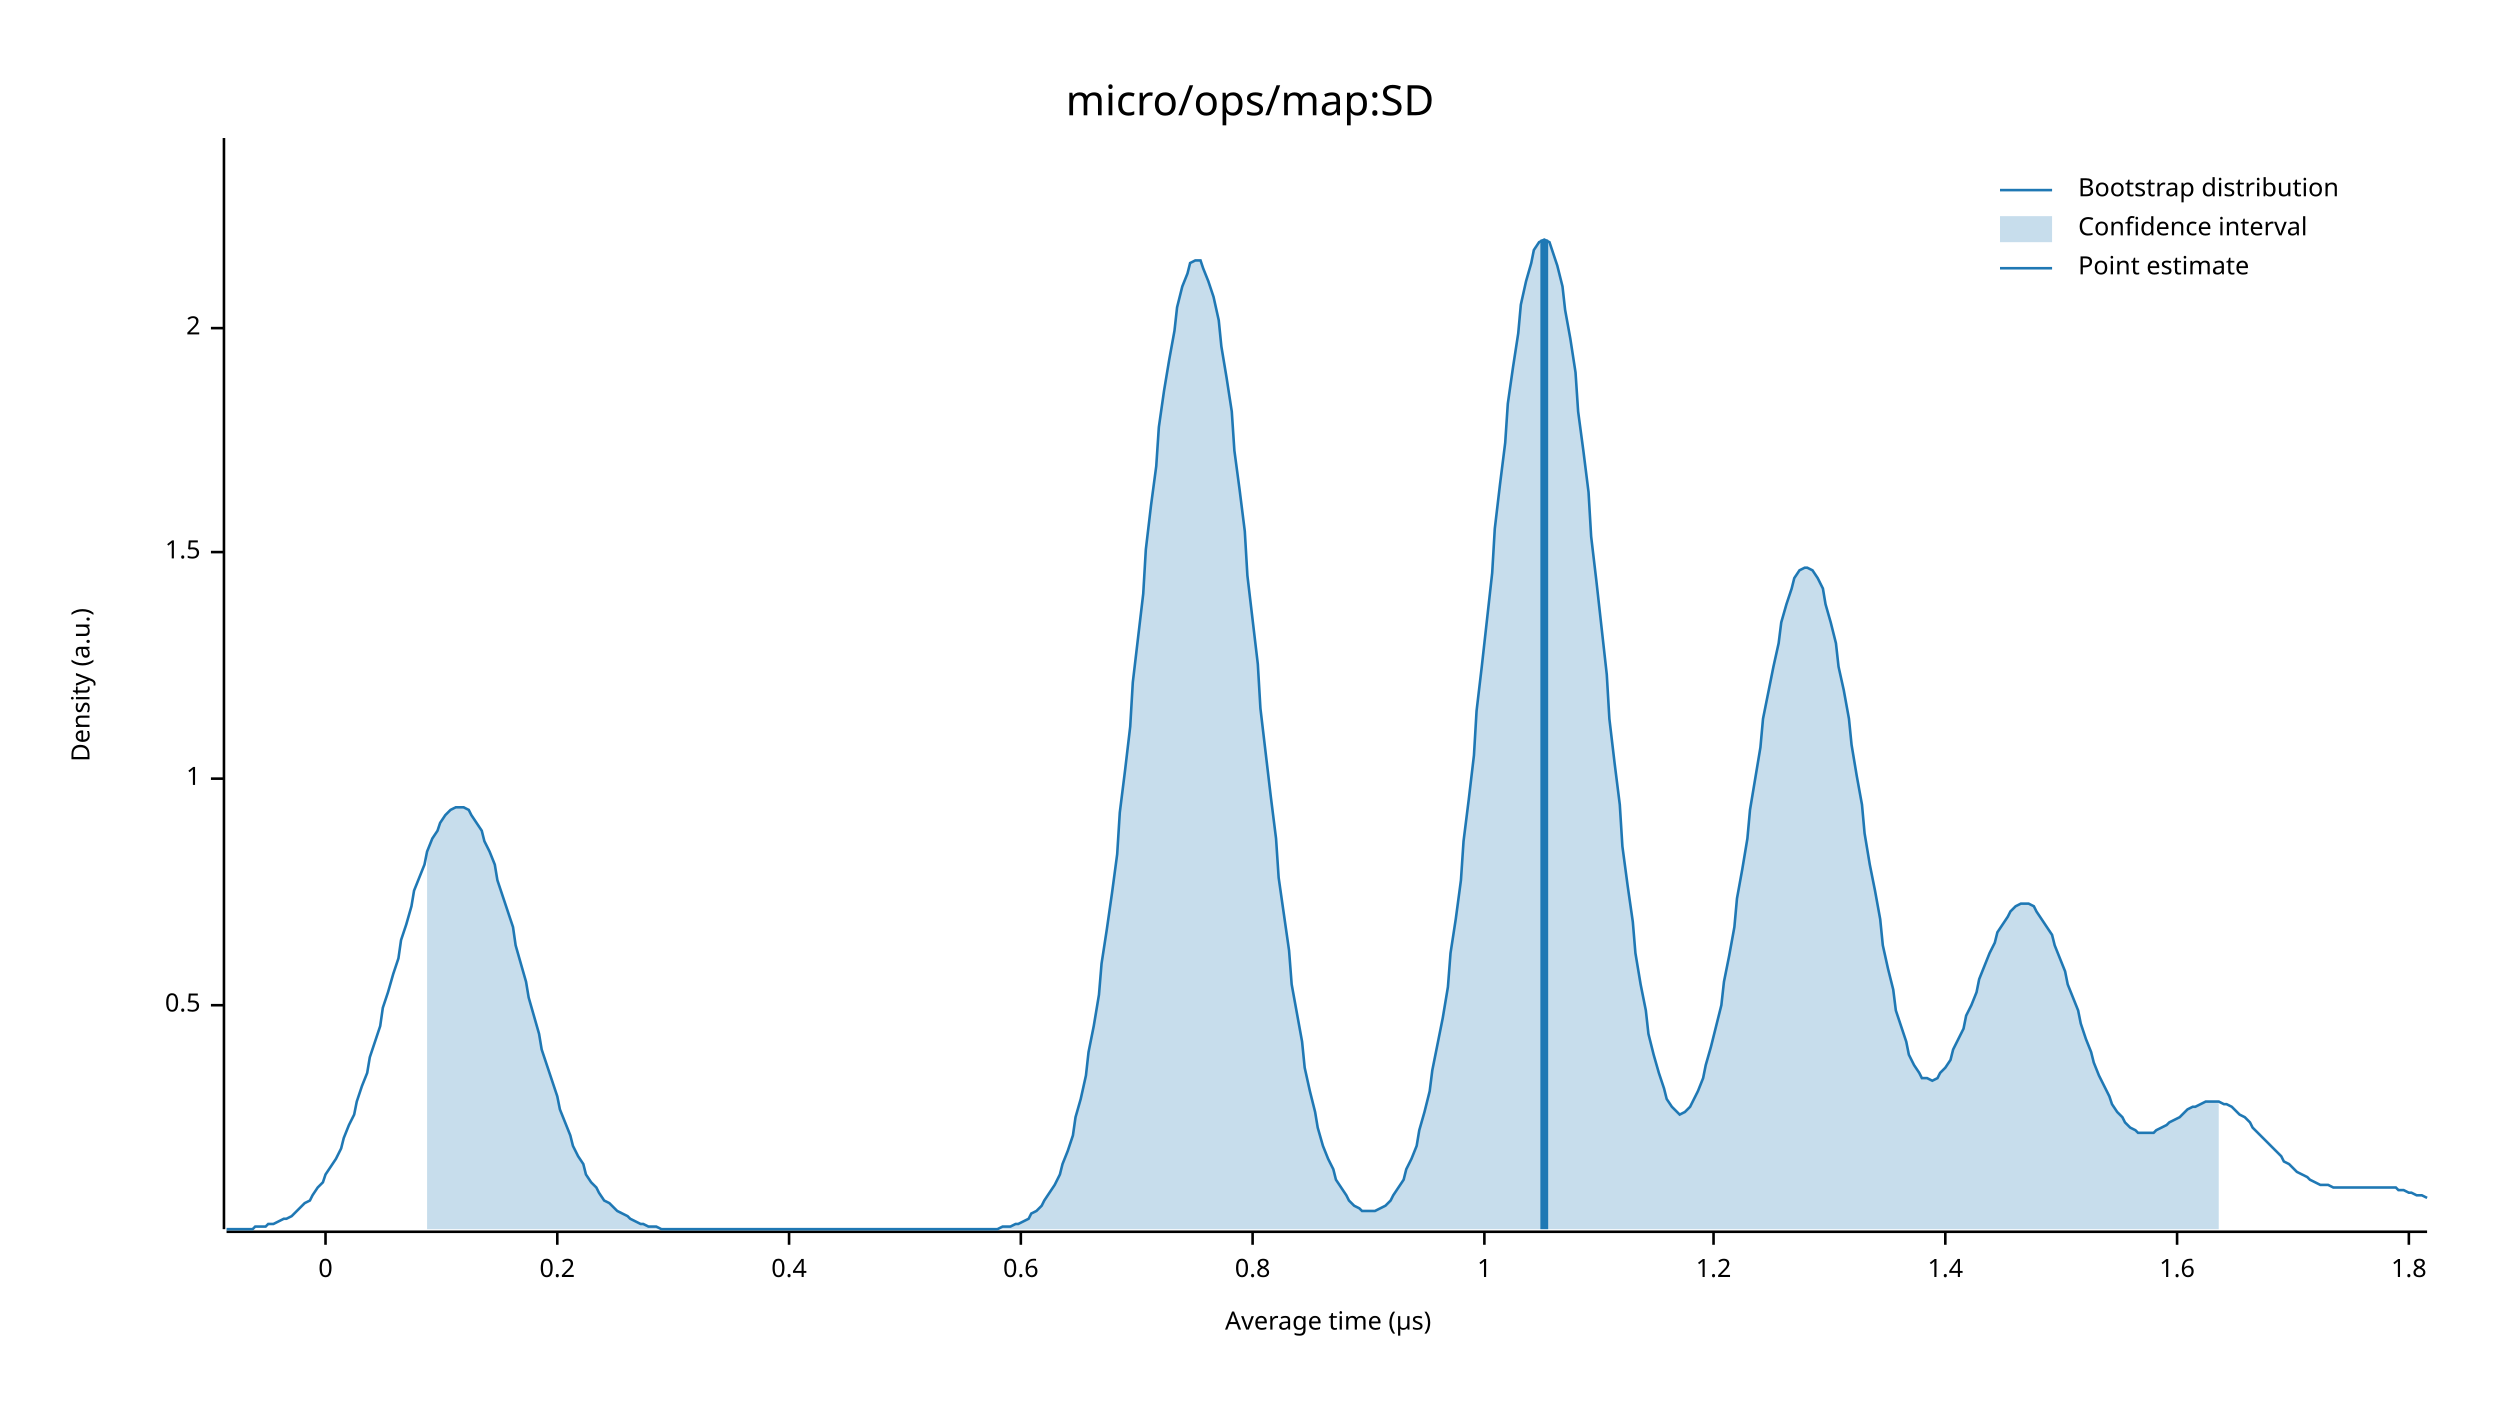
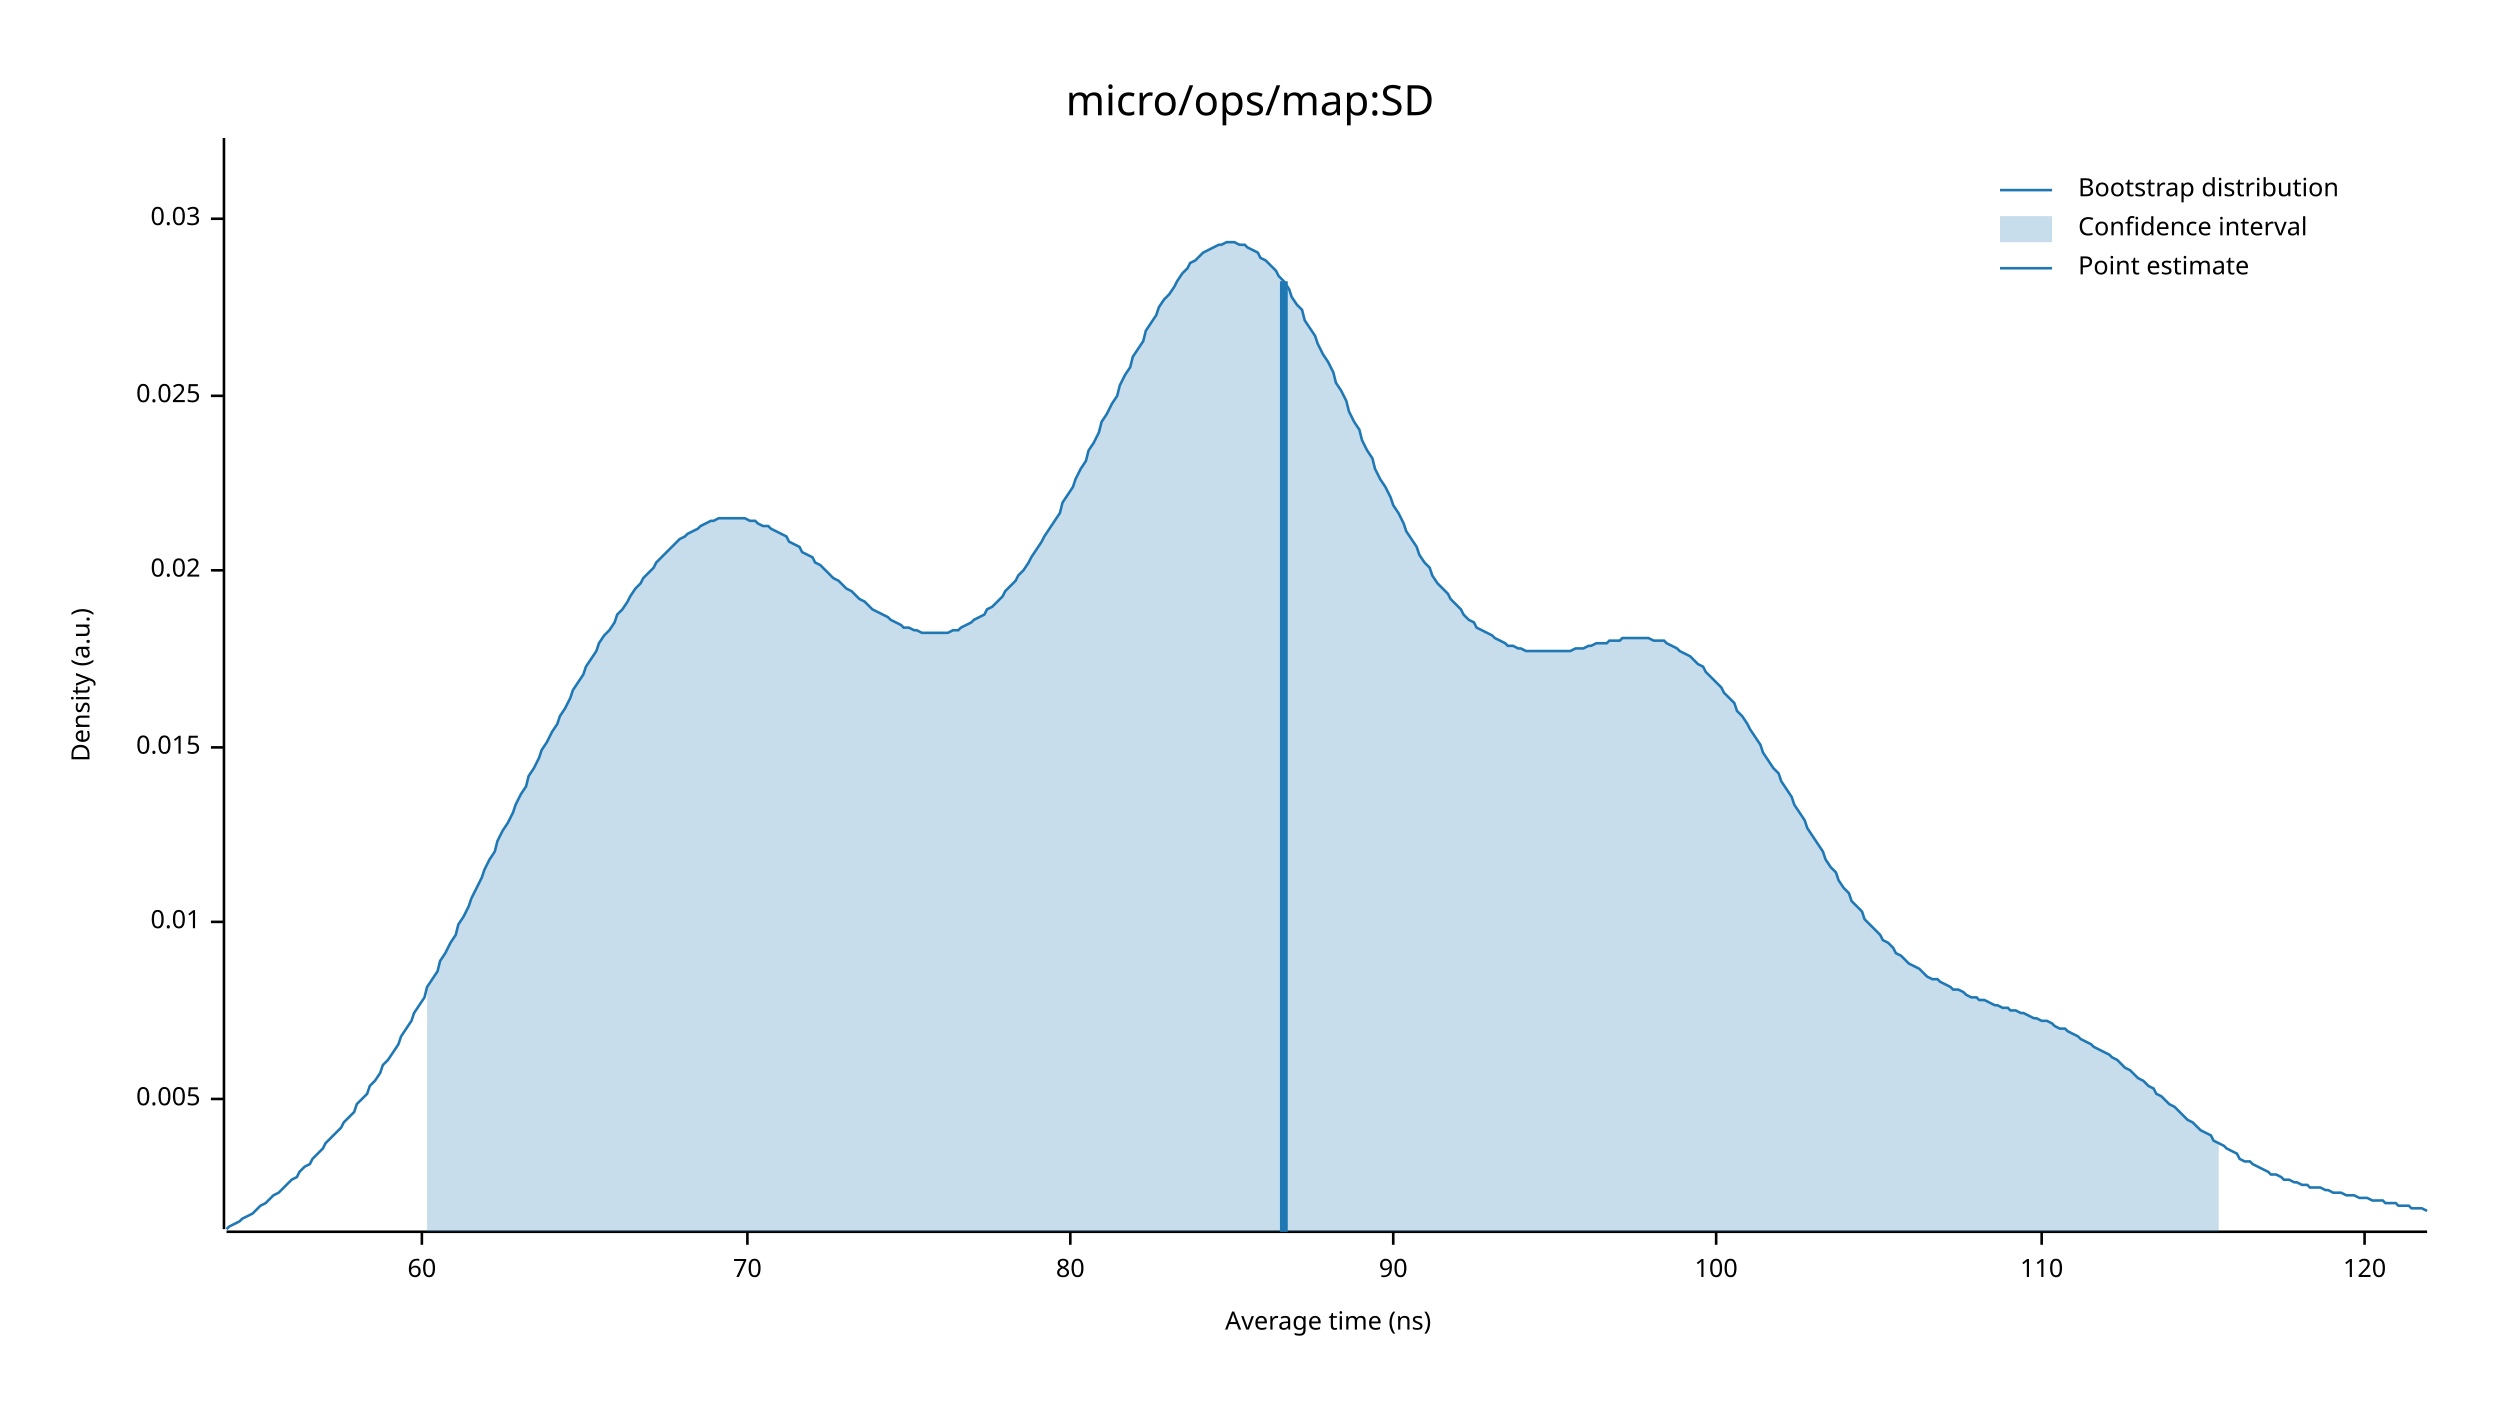
<svg xmlns="http://www.w3.org/2000/svg" width="960" height="540" viewBox="0 0 960 540">
  <text x="480" y="32" dy="0.76em" text-anchor="middle" font-family="sans-serif" font-size="16.129" opacity="1" fill="#000000">
micro/ops/map:SD
</text>
  <text x="27" y="263" dy="0.76em" text-anchor="middle" font-family="sans-serif" font-size="9.677" opacity="1" fill="#000000" transform="rotate(270, 27, 263)">
Density (a.u.)
</text>
  <text x="510" y="513" dy="-0.5ex" text-anchor="middle" font-family="sans-serif" font-size="9.677" opacity="1" fill="#000000">
- Average time (µs)
+ Average time (ns)
</text>
  <polyline fill="none" opacity="1" stroke="#000000" stroke-width="1" points="86,53 86,472 " />
-   <text x="77" y="386" dy="0.5ex" text-anchor="end" font-family="sans-serif" font-size="9.677" opacity="1" fill="#000000">
- 0.5
+   <text x="77" y="422" dy="0.5ex" text-anchor="end" font-family="sans-serif" font-size="9.677" opacity="1" fill="#000000">
+ 0.005
</text>
-   <polyline fill="none" opacity="1" stroke="#000000" stroke-width="1" points="81,386 86,386 " />
-   <text x="77" y="299" dy="0.5ex" text-anchor="end" font-family="sans-serif" font-size="9.677" opacity="1" fill="#000000">
- 1
+   <polyline fill="none" opacity="1" stroke="#000000" stroke-width="1" points="81,422 86,422 " />
+   <text x="77" y="354" dy="0.5ex" text-anchor="end" font-family="sans-serif" font-size="9.677" opacity="1" fill="#000000">
+ 0.01
</text>
-   <polyline fill="none" opacity="1" stroke="#000000" stroke-width="1" points="81,299 86,299 " />
-   <text x="77" y="212" dy="0.5ex" text-anchor="end" font-family="sans-serif" font-size="9.677" opacity="1" fill="#000000">
- 1.5
+   <polyline fill="none" opacity="1" stroke="#000000" stroke-width="1" points="81,354 86,354 " />
+   <text x="77" y="287" dy="0.5ex" text-anchor="end" font-family="sans-serif" font-size="9.677" opacity="1" fill="#000000">
+ 0.015
</text>
-   <polyline fill="none" opacity="1" stroke="#000000" stroke-width="1" points="81,212 86,212 " />
-   <text x="77" y="126" dy="0.5ex" text-anchor="end" font-family="sans-serif" font-size="9.677" opacity="1" fill="#000000">
- 2
+   <polyline fill="none" opacity="1" stroke="#000000" stroke-width="1" points="81,287 86,287 " />
+   <text x="77" y="219" dy="0.5ex" text-anchor="end" font-family="sans-serif" font-size="9.677" opacity="1" fill="#000000">
+ 0.02
</text>
-   <polyline fill="none" opacity="1" stroke="#000000" stroke-width="1" points="81,126 86,126 " />
+   <polyline fill="none" opacity="1" stroke="#000000" stroke-width="1" points="81,219 86,219 " />
+   <text x="77" y="152" dy="0.5ex" text-anchor="end" font-family="sans-serif" font-size="9.677" opacity="1" fill="#000000">
+ 0.025
+ </text>
+   <polyline fill="none" opacity="1" stroke="#000000" stroke-width="1" points="81,152 86,152 " />
+   <text x="77" y="84" dy="0.5ex" text-anchor="end" font-family="sans-serif" font-size="9.677" opacity="1" fill="#000000">
+ 0.03
+ </text>
+   <polyline fill="none" opacity="1" stroke="#000000" stroke-width="1" points="81,84 86,84 " />
  <polyline fill="none" opacity="1" stroke="#000000" stroke-width="1" points="87,473 932,473 " />
-   <text x="125" y="483" dy="0.76em" text-anchor="middle" font-family="sans-serif" font-size="9.677" opacity="1" fill="#000000">
- 0
+   <text x="162" y="483" dy="0.76em" text-anchor="middle" font-family="sans-serif" font-size="9.677" opacity="1" fill="#000000">
+ 60
</text>
-   <polyline fill="none" opacity="1" stroke="#000000" stroke-width="1" points="125,473 125,478 " />
-   <text x="214" y="483" dy="0.76em" text-anchor="middle" font-family="sans-serif" font-size="9.677" opacity="1" fill="#000000">
- 0.2
+   <polyline fill="none" opacity="1" stroke="#000000" stroke-width="1" points="162,473 162,478 " />
+   <text x="287" y="483" dy="0.76em" text-anchor="middle" font-family="sans-serif" font-size="9.677" opacity="1" fill="#000000">
+ 70
</text>
-   <polyline fill="none" opacity="1" stroke="#000000" stroke-width="1" points="214,473 214,478 " />
-   <text x="303" y="483" dy="0.76em" text-anchor="middle" font-family="sans-serif" font-size="9.677" opacity="1" fill="#000000">
- 0.4
+   <polyline fill="none" opacity="1" stroke="#000000" stroke-width="1" points="287,473 287,478 " />
+   <text x="411" y="483" dy="0.76em" text-anchor="middle" font-family="sans-serif" font-size="9.677" opacity="1" fill="#000000">
+ 80
</text>
-   <polyline fill="none" opacity="1" stroke="#000000" stroke-width="1" points="303,473 303,478 " />
-   <text x="392" y="483" dy="0.76em" text-anchor="middle" font-family="sans-serif" font-size="9.677" opacity="1" fill="#000000">
- 0.6
+   <polyline fill="none" opacity="1" stroke="#000000" stroke-width="1" points="411,473 411,478 " />
+   <text x="535" y="483" dy="0.76em" text-anchor="middle" font-family="sans-serif" font-size="9.677" opacity="1" fill="#000000">
+ 90
</text>
-   <polyline fill="none" opacity="1" stroke="#000000" stroke-width="1" points="392,473 392,478 " />
-   <text x="481" y="483" dy="0.76em" text-anchor="middle" font-family="sans-serif" font-size="9.677" opacity="1" fill="#000000">
- 0.8
+   <polyline fill="none" opacity="1" stroke="#000000" stroke-width="1" points="535,473 535,478 " />
+   <text x="659" y="483" dy="0.76em" text-anchor="middle" font-family="sans-serif" font-size="9.677" opacity="1" fill="#000000">
+ 100
</text>
-   <polyline fill="none" opacity="1" stroke="#000000" stroke-width="1" points="481,473 481,478 " />
-   <text x="570" y="483" dy="0.76em" text-anchor="middle" font-family="sans-serif" font-size="9.677" opacity="1" fill="#000000">
- 1
+   <polyline fill="none" opacity="1" stroke="#000000" stroke-width="1" points="659,473 659,478 " />
+   <text x="784" y="483" dy="0.76em" text-anchor="middle" font-family="sans-serif" font-size="9.677" opacity="1" fill="#000000">
+ 110
</text>
-   <polyline fill="none" opacity="1" stroke="#000000" stroke-width="1" points="570,473 570,478 " />
-   <text x="658" y="483" dy="0.76em" text-anchor="middle" font-family="sans-serif" font-size="9.677" opacity="1" fill="#000000">
- 1.2
+   <polyline fill="none" opacity="1" stroke="#000000" stroke-width="1" points="784,473 784,478 " />
+   <text x="908" y="483" dy="0.76em" text-anchor="middle" font-family="sans-serif" font-size="9.677" opacity="1" fill="#000000">
+ 120
</text>
-   <polyline fill="none" opacity="1" stroke="#000000" stroke-width="1" points="658,473 658,478 " />
-   <text x="747" y="483" dy="0.76em" text-anchor="middle" font-family="sans-serif" font-size="9.677" opacity="1" fill="#000000">
- 1.4
- </text>
-   <polyline fill="none" opacity="1" stroke="#000000" stroke-width="1" points="747,473 747,478 " />
-   <text x="836" y="483" dy="0.76em" text-anchor="middle" font-family="sans-serif" font-size="9.677" opacity="1" fill="#000000">
- 1.6
- </text>
-   <polyline fill="none" opacity="1" stroke="#000000" stroke-width="1" points="836,473 836,478 " />
-   <text x="925" y="483" dy="0.76em" text-anchor="middle" font-family="sans-serif" font-size="9.677" opacity="1" fill="#000000">
- 1.8
- </text>
-   <polyline fill="none" opacity="1" stroke="#000000" stroke-width="1" points="925,473 925,478 " />
-   <polyline fill="none" opacity="1" stroke="#1F78B4" stroke-width="1" points="87,472 88,472 90,472 92,472 93,472 95,472 97,472 98,471 100,471 102,471 103,470 105,470 107,469 109,468 110,468 112,467 114,465 115,464 117,462 119,461 120,459 122,456 124,454 125,451 127,448 129,445 131,441 132,437 134,432 136,428 137,423 139,417 141,412 142,406 144,400 146,394 147,387 149,381 151,374 153,368 154,361 156,355 158,348 159,342 161,337 163,332 164,327 166,322 168,319 169,316 171,313 173,311 175,310 176,310 178,310 180,311 181,313 183,316 185,319 186,323 188,327 190,332 191,338 193,344 195,350 197,356 198,363 200,370 202,377 203,383 205,390 207,397 208,403 210,409 212,415 214,421 215,426 217,431 219,436 220,440 222,444 224,447 225,451 227,454 229,456 230,458 232,461 234,462 236,464 237,465 239,466 241,467 242,468 244,469 246,470 247,470 249,471 251,471 252,471 254,472 256,472 258,472 259,472 261,472 263,472 264,472 266,472 268,472 269,472 271,472 273,472 274,472 276,472 278,472 280,472 281,472 283,472 285,472 286,472 288,472 290,472 291,472 293,472 295,472 296,472 298,472 300,472 302,472 303,472 305,472 307,472 308,472 310,472 312,472 313,472 315,472 317,472 318,472 320,472 322,472 324,472 325,472 327,472 329,472 330,472 332,472 334,472 335,472 337,472 339,472 341,472 342,472 344,472 346,472 347,472 349,472 351,472 352,472 354,472 356,472 357,472 359,472 361,472 363,472 364,472 366,472 368,472 369,472 371,472 373,472 374,472 376,472 378,472 379,472 381,472 383,472 385,471 386,471 388,471 390,470 391,470 393,469 395,468 396,466 398,465 400,463 401,461 403,458 405,455 407,451 408,447 410,442 412,436 413,429 415,422 417,413 418,404 420,394 422,382 423,370 425,357 427,343 429,328 430,312 432,296 434,279 435,262 437,245 439,228 440,211 442,194 444,179 445,164 447,150 449,138 451,127 452,118 454,110 456,105 457,101 459,100 461,100 462,103 464,108 466,114 468,123 469,133 471,145 473,158 474,173 476,188 478,204 479,221 481,238 483,255 484,272 486,289 488,306 490,322 491,337 493,351 495,365 496,378 498,389 500,400 501,410 503,419 505,427 506,433 508,440 510,445 512,449 513,453 515,456 517,459 518,461 520,463 522,464 523,465 525,465 527,465 528,465 530,464 532,463 534,461 535,459 537,456 539,453 540,449 542,445 544,440 545,434 547,427 549,419 550,411 552,401 554,391 556,379 557,366 559,353 561,338 562,323 564,307 566,290 567,273 569,256 571,238 573,220 574,203 576,186 578,170 579,155 581,141 583,128 584,117 586,108 588,101 589,96 591,93 593,92 595,93 596,96 598,102 600,110 601,119 603,130 605,143 606,158 608,173 610,189 611,206 613,223 615,241 617,259 618,276 620,293 622,309 623,325 625,340 627,354 628,366 630,378 632,388 633,397 635,405 637,412 639,418 640,422 642,425 644,427 645,428 647,427 649,425 650,423 652,419 654,414 655,409 657,402 659,394 661,386 662,377 664,367 666,356 667,345 669,334 671,322 672,311 674,299 676,287 677,276 679,266 681,256 683,247 684,239 686,232 688,226 689,222 691,219 693,218 694,218 696,219 698,222 700,226 701,232 703,239 705,247 706,256 708,265 710,276 711,286 713,298 715,309 716,320 718,332 720,342 722,353 723,363 725,372 727,380 728,388 730,394 732,400 733,405 735,409 737,412 738,414 740,414 742,415 744,414 745,412 747,410 749,407 750,403 752,399 754,395 755,390 757,386 759,381 760,376 762,371 764,366 766,362 767,358 769,355 771,352 772,350 774,348 776,347 777,347 779,347 781,348 782,350 784,353 786,356 788,359 789,363 791,368 793,373 794,378 796,383 798,388 799,393 801,399 803,404 804,408 806,413 808,417 810,421 811,424 813,427 815,429 816,431 818,433 820,434 821,435 823,435 825,435 827,435 828,434 830,433 832,432 833,431 835,430 837,429 838,428 840,426 842,425 843,425 845,424 847,423 849,423 850,423 852,423 854,424 855,424 857,425 859,427 860,428 862,429 864,431 865,433 867,435 869,437 871,439 872,440 874,442 876,444 877,446 879,447 881,449 882,450 884,451 886,452 887,453 889,454 891,455 893,455 894,455 896,456 898,456 899,456 901,456 903,456 904,456 906,456 908,456 909,456 911,456 913,456 915,456 916,456 918,456 920,456 921,457 923,457 925,458 926,458 928,459 930,459 932,460 " />
-   <polygon opacity="0.25" fill="#1F78B4" points="164,327 166,322 168,319 169,316 171,313 173,311 175,310 176,310 178,310 180,311 181,313 183,316 185,319 186,323 188,327 190,332 191,338 193,344 195,350 197,356 198,363 200,370 202,377 203,383 205,390 207,397 208,403 210,409 212,415 214,421 215,426 217,431 219,436 220,440 222,444 224,447 225,451 227,454 229,456 230,458 232,461 234,462 236,464 237,465 239,466 241,467 242,468 244,469 246,470 247,470 249,471 251,471 252,471 254,472 256,472 258,472 259,472 261,472 263,472 264,472 266,472 268,472 269,472 271,472 273,472 274,472 276,472 278,472 280,472 281,472 283,472 285,472 286,472 288,472 290,472 291,472 293,472 295,472 296,472 298,472 300,472 302,472 303,472 305,472 307,472 308,472 310,472 312,472 313,472 315,472 317,472 318,472 320,472 322,472 324,472 325,472 327,472 329,472 330,472 332,472 334,472 335,472 337,472 339,472 341,472 342,472 344,472 346,472 347,472 349,472 351,472 352,472 354,472 356,472 357,472 359,472 361,472 363,472 364,472 366,472 368,472 369,472 371,472 373,472 374,472 376,472 378,472 379,472 381,472 383,472 385,471 386,471 388,471 390,470 391,470 393,469 395,468 396,466 398,465 400,463 401,461 403,458 405,455 407,451 408,447 410,442 412,436 413,429 415,422 417,413 418,404 420,394 422,382 423,370 425,357 427,343 429,328 430,312 432,296 434,279 435,262 437,245 439,228 440,211 442,194 444,179 445,164 447,150 449,138 451,127 452,118 454,110 456,105 457,101 459,100 461,100 462,103 464,108 466,114 468,123 469,133 471,145 473,158 474,173 476,188 478,204 479,221 481,238 483,255 484,272 486,289 488,306 490,322 491,337 493,351 495,365 496,378 498,389 500,400 501,410 503,419 505,427 506,433 508,440 510,445 512,449 513,453 515,456 517,459 518,461 520,463 522,464 523,465 525,465 527,465 528,465 530,464 532,463 534,461 535,459 537,456 539,453 540,449 542,445 544,440 545,434 547,427 549,419 550,411 552,401 554,391 556,379 557,366 559,353 561,338 562,323 564,307 566,290 567,273 569,256 571,238 573,220 574,203 576,186 578,170 579,155 581,141 583,128 584,117 586,108 588,101 589,96 591,93 593,92 595,93 596,96 598,102 600,110 601,119 603,130 605,143 606,158 608,173 610,189 611,206 613,223 615,241 617,259 618,276 620,293 622,309 623,325 625,340 627,354 628,366 630,378 632,388 633,397 635,405 637,412 639,418 640,422 642,425 644,427 645,428 647,427 649,425 650,423 652,419 654,414 655,409 657,402 659,394 661,386 662,377 664,367 666,356 667,345 669,334 671,322 672,311 674,299 676,287 677,276 679,266 681,256 683,247 684,239 686,232 688,226 689,222 691,219 693,218 694,218 696,219 698,222 700,226 701,232 703,239 705,247 706,256 708,265 710,276 711,286 713,298 715,309 716,320 718,332 720,342 722,353 723,363 725,372 727,380 728,388 730,394 732,400 733,405 735,409 737,412 738,414 740,414 742,415 744,414 745,412 747,410 749,407 750,403 752,399 754,395 755,390 757,386 759,381 760,376 762,371 764,366 766,362 767,358 769,355 771,352 772,350 774,348 776,347 777,347 779,347 781,348 782,350 784,353 786,356 788,359 789,363 791,368 793,373 794,378 796,383 798,388 799,393 801,399 803,404 804,408 806,413 808,417 810,421 811,424 813,427 815,429 816,431 818,433 820,434 821,435 823,435 825,435 827,435 828,434 830,433 832,432 833,431 835,430 837,429 838,428 840,426 842,425 843,425 845,424 847,423 849,423 850,423 852,423 852,472 164,472 " />
-   <polyline fill="none" opacity="1" stroke="#1F78B4" stroke-width="3" points="593,472 593,92 " />
+   <polyline fill="none" opacity="1" stroke="#000000" stroke-width="1" points="908,473 908,478 " />
+   <polyline fill="none" opacity="1" stroke="#1F78B4" stroke-width="1" points="87,472 88,471 90,470 92,469 93,468 95,467 97,466 98,465 100,463 102,462 103,461 105,459 107,458 109,456 110,455 112,453 114,452 115,450 117,448 119,447 120,445 122,443 124,441 125,439 127,437 129,435 131,433 132,431 134,429 136,427 137,424 139,422 141,420 142,417 144,415 146,412 147,409 149,407 151,404 153,401 154,398 156,395 158,392 159,389 161,386 163,383 164,379 166,376 168,373 169,369 171,366 173,362 175,359 176,355 178,352 180,348 181,345 183,341 185,337 186,334 188,330 190,327 191,323 193,319 195,316 197,312 198,309 200,305 202,302 203,298 205,295 207,291 208,288 210,285 212,281 214,278 215,275 217,272 219,268 220,265 222,262 224,259 225,256 227,253 229,250 230,247 232,244 234,242 236,239 237,236 239,234 241,231 242,229 244,226 246,224 247,222 249,220 251,218 252,216 254,214 256,212 258,210 259,209 261,207 263,206 264,205 266,204 268,203 269,202 271,201 273,200 274,200 276,199 278,199 280,199 281,199 283,199 285,199 286,199 288,200 290,200 291,201 293,202 295,202 296,203 298,204 300,205 302,206 303,208 305,209 307,210 308,212 310,213 312,214 313,216 315,217 317,219 318,220 320,222 322,223 324,225 325,226 327,227 329,229 330,230 332,231 334,233 335,234 337,235 339,236 341,237 342,238 344,239 346,240 347,241 349,241 351,242 352,242 354,243 356,243 357,243 359,243 361,243 363,243 364,243 366,242 368,242 369,241 371,240 373,239 374,238 376,237 378,236 379,234 381,233 383,231 385,229 386,227 388,225 390,223 391,221 393,219 395,216 396,214 398,211 400,208 401,206 403,203 405,200 407,197 408,193 410,190 412,187 413,184 415,180 417,177 418,173 420,170 422,166 423,162 425,159 427,155 429,152 430,148 432,144 434,141 435,137 437,134 439,131 440,127 442,124 444,121 445,118 447,115 449,113 451,110 452,108 454,105 456,103 457,101 459,100 461,98 462,97 464,96 466,95 468,94 469,94 471,93 473,93 474,93 476,94 478,94 479,95 481,96 483,97 484,99 486,100 488,102 490,104 491,106 493,108 495,111 496,114 498,117 500,119 501,123 503,126 505,129 506,132 508,136 510,139 512,143 513,147 515,150 517,154 518,158 520,162 522,165 523,169 525,173 527,176 528,180 530,184 532,187 534,191 535,194 537,197 539,201 540,204 542,207 544,210 545,213 547,216 549,218 550,221 552,224 554,226 556,228 557,230 559,232 561,234 562,236 564,238 566,239 567,241 569,242 571,243 573,244 574,245 576,246 578,247 579,248 581,248 583,249 584,249 586,250 588,250 589,250 591,250 593,250 595,250 596,250 598,250 600,250 601,250 603,250 605,249 606,249 608,249 610,248 611,248 613,247 615,247 617,247 618,246 620,246 622,246 623,245 625,245 627,245 628,245 630,245 632,245 633,245 635,246 637,246 639,246 640,247 642,248 644,249 645,250 647,251 649,252 650,253 652,255 654,256 655,258 657,260 659,262 661,264 662,266 664,268 666,270 667,273 669,275 671,278 672,280 674,283 676,286 677,289 679,292 681,295 683,297 684,300 686,303 688,306 689,309 691,312 693,315 694,318 696,321 698,324 700,327 701,330 703,333 705,335 706,338 708,341 710,343 711,346 713,348 715,350 716,353 718,355 720,357 722,359 723,361 725,362 727,364 728,366 730,367 732,369 733,370 735,371 737,372 738,373 740,375 742,376 744,376 745,377 747,378 749,379 750,380 752,380 754,381 755,382 757,383 759,383 760,384 762,384 764,385 766,386 767,386 769,387 771,387 772,388 774,388 776,389 777,389 779,390 781,391 782,391 784,392 786,392 788,393 789,394 791,395 793,395 794,396 796,397 798,398 799,399 801,400 803,401 804,402 806,403 808,404 810,405 811,406 813,407 815,409 816,410 818,411 820,413 821,414 823,415 825,417 827,418 828,420 830,421 832,423 833,424 835,425 837,427 838,428 840,430 842,431 843,432 845,434 847,435 849,436 850,438 852,439 854,440 855,441 857,442 859,443 860,445 862,446 864,446 865,447 867,448 869,449 871,450 872,451 874,451 876,452 877,453 879,453 881,454 882,454 884,455 886,455 887,456 889,456 891,456 893,457 894,457 896,458 898,458 899,458 901,459 903,459 904,459 906,460 908,460 909,460 911,461 913,461 915,461 916,462 918,462 920,462 921,463 923,463 925,463 926,464 928,464 930,464 932,465 " />
+   <polygon opacity="0.25" fill="#1F78B4" points="164,379 166,376 168,373 169,369 171,366 173,362 175,359 176,355 178,352 180,348 181,345 183,341 185,337 186,334 188,330 190,327 191,323 193,319 195,316 197,312 198,309 200,305 202,302 203,298 205,295 207,291 208,288 210,285 212,281 214,278 215,275 217,272 219,268 220,265 222,262 224,259 225,256 227,253 229,250 230,247 232,244 234,242 236,239 237,236 239,234 241,231 242,229 244,226 246,224 247,222 249,220 251,218 252,216 254,214 256,212 258,210 259,209 261,207 263,206 264,205 266,204 268,203 269,202 271,201 273,200 274,200 276,199 278,199 280,199 281,199 283,199 285,199 286,199 288,200 290,200 291,201 293,202 295,202 296,203 298,204 300,205 302,206 303,208 305,209 307,210 308,212 310,213 312,214 313,216 315,217 317,219 318,220 320,222 322,223 324,225 325,226 327,227 329,229 330,230 332,231 334,233 335,234 337,235 339,236 341,237 342,238 344,239 346,240 347,241 349,241 351,242 352,242 354,243 356,243 357,243 359,243 361,243 363,243 364,243 366,242 368,242 369,241 371,240 373,239 374,238 376,237 378,236 379,234 381,233 383,231 385,229 386,227 388,225 390,223 391,221 393,219 395,216 396,214 398,211 400,208 401,206 403,203 405,200 407,197 408,193 410,190 412,187 413,184 415,180 417,177 418,173 420,170 422,166 423,162 425,159 427,155 429,152 430,148 432,144 434,141 435,137 437,134 439,131 440,127 442,124 444,121 445,118 447,115 449,113 451,110 452,108 454,105 456,103 457,101 459,100 461,98 462,97 464,96 466,95 468,94 469,94 471,93 473,93 474,93 476,94 478,94 479,95 481,96 483,97 484,99 486,100 488,102 490,104 491,106 493,108 495,111 496,114 498,117 500,119 501,123 503,126 505,129 506,132 508,136 510,139 512,143 513,147 515,150 517,154 518,158 520,162 522,165 523,169 525,173 527,176 528,180 530,184 532,187 534,191 535,194 537,197 539,201 540,204 542,207 544,210 545,213 547,216 549,218 550,221 552,224 554,226 556,228 557,230 559,232 561,234 562,236 564,238 566,239 567,241 569,242 571,243 573,244 574,245 576,246 578,247 579,248 581,248 583,249 584,249 586,250 588,250 589,250 591,250 593,250 595,250 596,250 598,250 600,250 601,250 603,250 605,249 606,249 608,249 610,248 611,248 613,247 615,247 617,247 618,246 620,246 622,246 623,245 625,245 627,245 628,245 630,245 632,245 633,245 635,246 637,246 639,246 640,247 642,248 644,249 645,250 647,251 649,252 650,253 652,255 654,256 655,258 657,260 659,262 661,264 662,266 664,268 666,270 667,273 669,275 671,278 672,280 674,283 676,286 677,289 679,292 681,295 683,297 684,300 686,303 688,306 689,309 691,312 693,315 694,318 696,321 698,324 700,327 701,330 703,333 705,335 706,338 708,341 710,343 711,346 713,348 715,350 716,353 718,355 720,357 722,359 723,361 725,362 727,364 728,366 730,367 732,369 733,370 735,371 737,372 738,373 740,375 742,376 744,376 745,377 747,378 749,379 750,380 752,380 754,381 755,382 757,383 759,383 760,384 762,384 764,385 766,386 767,386 769,387 771,387 772,388 774,388 776,389 777,389 779,390 781,391 782,391 784,392 786,392 788,393 789,394 791,395 793,395 794,396 796,397 798,398 799,399 801,400 803,401 804,402 806,403 808,404 810,405 811,406 813,407 815,409 816,410 818,411 820,413 821,414 823,415 825,417 827,418 828,420 830,421 832,423 833,424 835,425 837,427 838,428 840,430 842,431 843,432 845,434 847,435 849,436 850,438 852,439 852,473 164,473 " />
+   <polyline fill="none" opacity="1" stroke="#1F78B4" stroke-width="3" points="493,473 493,108 " />
  <text x="798" y="68" dy="0.76em" text-anchor="start" font-family="sans-serif" font-size="9.677" opacity="1" fill="#000000">
Bootstrap distribution
</text>
  <text x="798" y="83" dy="0.76em" text-anchor="start" font-family="sans-serif" font-size="9.677" opacity="1" fill="#000000">
Confidence interval
</text>
  <text x="798" y="98" dy="0.76em" text-anchor="start" font-family="sans-serif" font-size="9.677" opacity="1" fill="#000000">
Point estimate
</text>
  <polyline fill="none" opacity="1" stroke="#1F78B4" stroke-width="1" points="768,73 788,73 " />
  <rect x="768" y="83" width="20" height="10" opacity="0.25" fill="#1F78B4" stroke="none" />
  <polyline fill="none" opacity="1" stroke="#1F78B4" stroke-width="1" points="768,103 788,103 " />
</svg>
